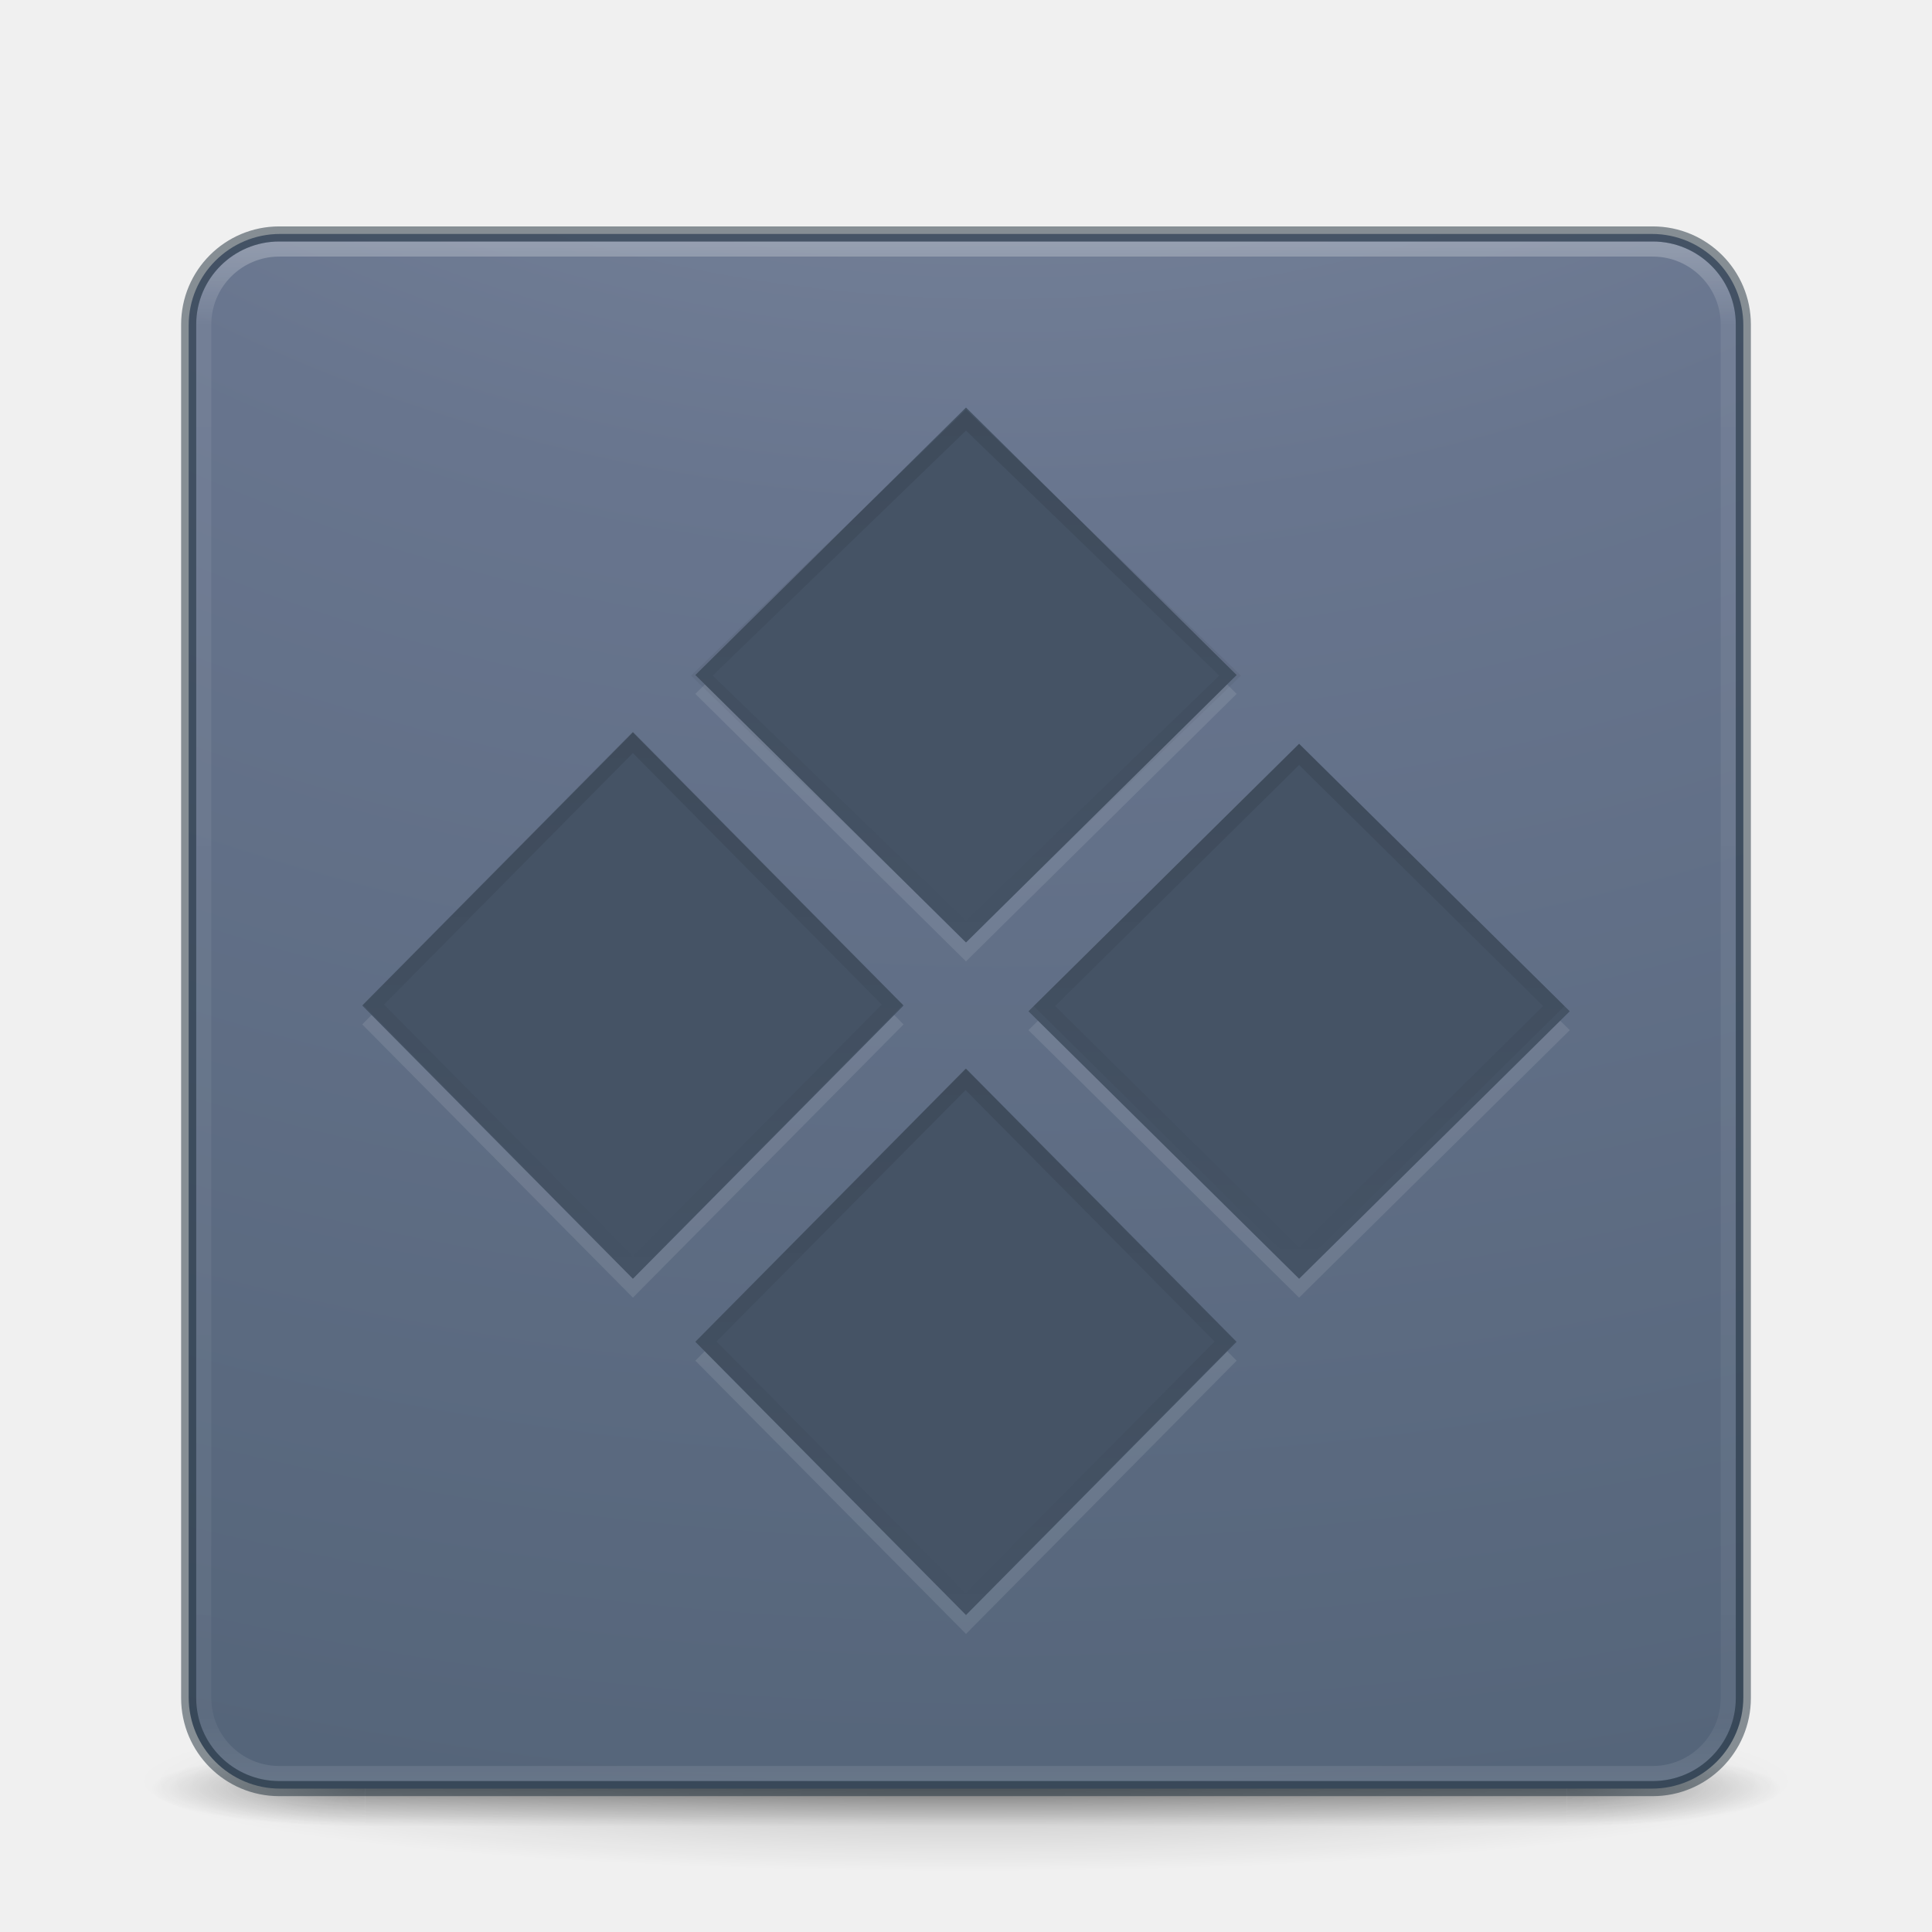
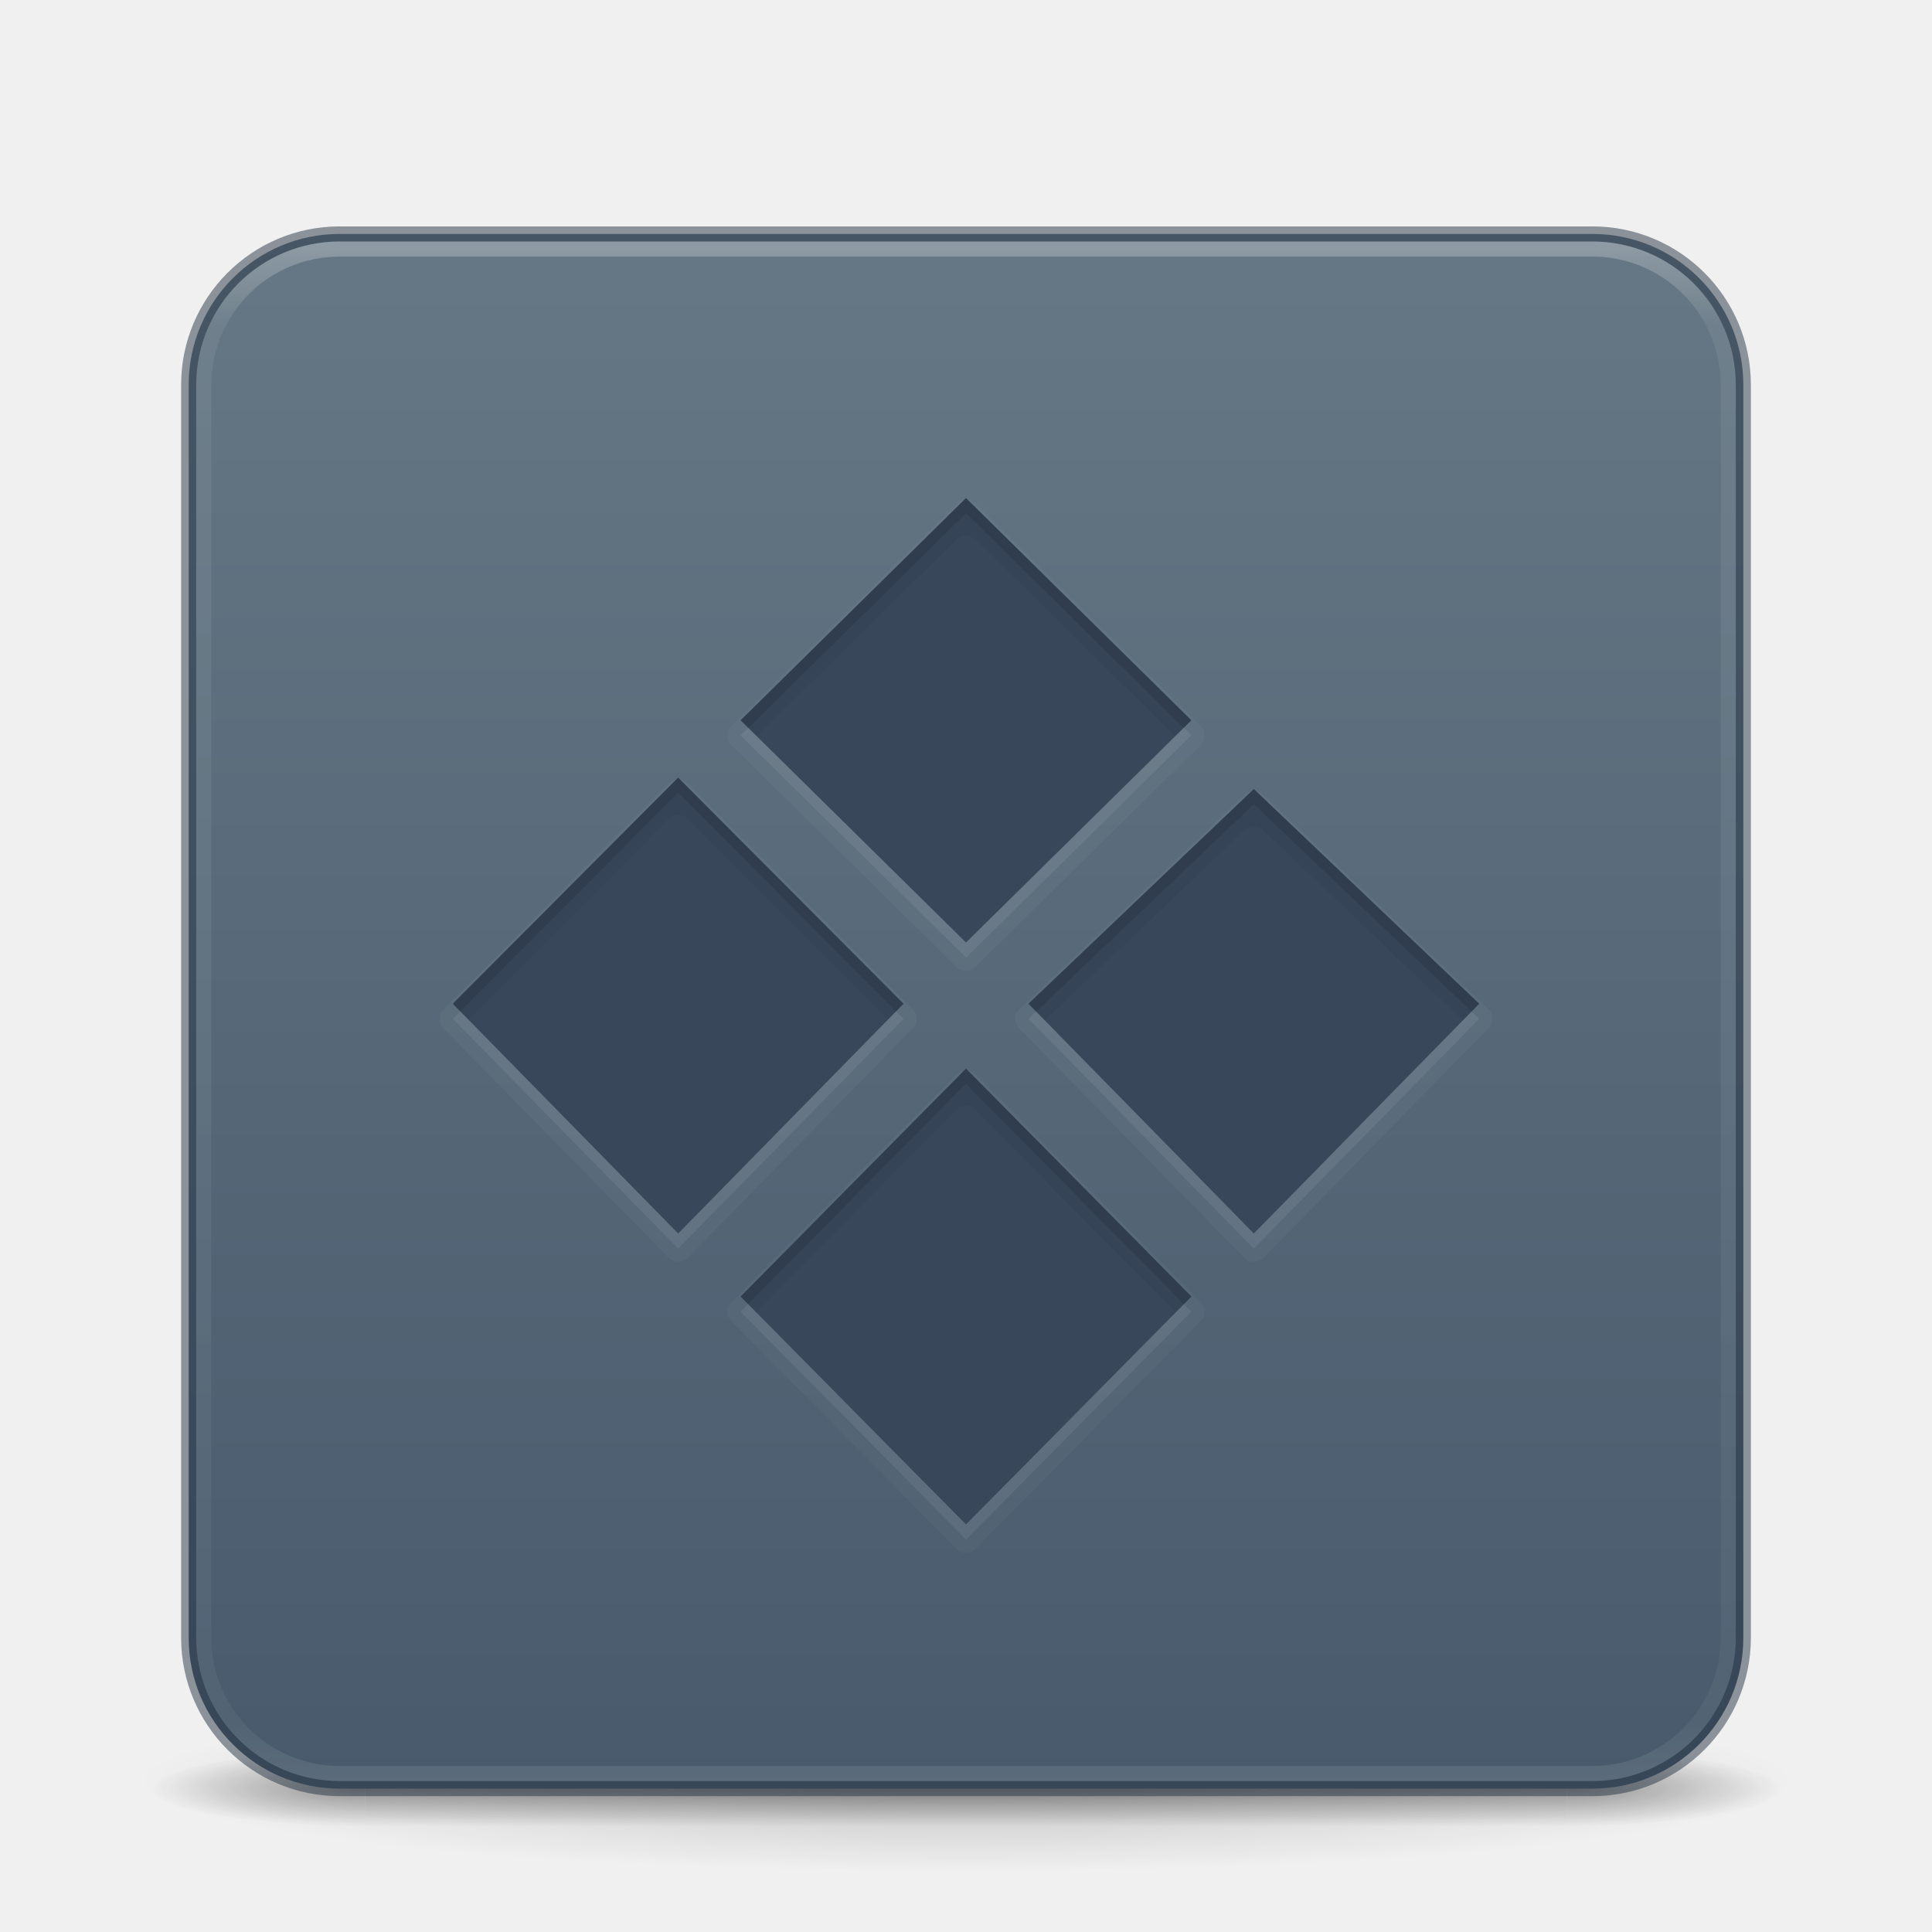
- <svg xmlns="http://www.w3.org/2000/svg" xmlns:xlink="http://www.w3.org/1999/xlink" version="1.1" width="128" height="128" id="svg4379">
+ <svg xmlns="http://www.w3.org/2000/svg" xmlns:xlink="http://www.w3.org/1999/xlink" id="svg4379" height="128" width="128" version="1.1">
  <defs id="defs4381">
-     <linearGradient id="linearGradient4113">
-       <stop id="stop4115" style="stop-color:#000000;stop-opacity:1" offset="0" />
-       <stop id="stop4117" style="stop-color:#000000;stop-opacity:0" offset="1" />
+     <linearGradient id="linearGradient10964">
+       <stop style="stop-color:#485a6c;stop-opacity:1" offset="0" id="stop10960" />
+       <stop style="stop-color:#667885;stop-opacity:1" offset="1" id="stop10962" />
    </linearGradient>
-     <linearGradient x1="24" y1="5" x2="24" y2="43" id="linearGradient3159" xlink:href="#linearGradient3924-776" gradientUnits="userSpaceOnUse" gradientTransform="matrix(2.72973,0,0,2.72973,-1.513512,1.486514)" />
+     <linearGradient gradientTransform="matrix(2.72973,0,0,2.72973,-1.513512,1.486514)" gradientUnits="userSpaceOnUse" xlink:href="#linearGradient3924-776" id="linearGradient3159" y2="43" x2="24" y1="5" x1="24" />
    <linearGradient id="linearGradient3924-776">
-       <stop id="stop3124" style="stop-color:#ffffff;stop-opacity:1" offset="0" />
-       <stop id="stop3126" style="stop-color:#ffffff;stop-opacity:0.235" offset="0.063" />
-       <stop id="stop3128" style="stop-color:#ffffff;stop-opacity:0.157" offset="0.951" />
-       <stop id="stop3130" style="stop-color:#ffffff;stop-opacity:0.392" offset="1" />
+       <stop offset="0" style="stop-color:#ffffff;stop-opacity:1" id="stop3124" />
+       <stop offset="0.063" style="stop-color:#ffffff;stop-opacity:0.235" id="stop3126" />
+       <stop offset="0.951" style="stop-color:#ffffff;stop-opacity:0.157" id="stop3128" />
+       <stop offset="1" style="stop-color:#ffffff;stop-opacity:0.392" id="stop3130" />
    </linearGradient>
-     <radialGradient cx="6.73" cy="9.957" r="12.672" fx="6.2" fy="9.957" id="radialGradient3395" xlink:href="#linearGradient2867-449-88-871-390-598-476-591-434-148-57-177-8-3-3-6-4-8-8-8-5" gradientUnits="userSpaceOnUse" gradientTransform="matrix(0,25.08328,-30.79425,0,372.8166,-208.0918)" />
-     <linearGradient id="linearGradient2867-449-88-871-390-598-476-591-434-148-57-177-8-3-3-6-4-8-8-8-5">
-       <stop id="stop3750-1-0-7-6-6-1-3-9-3" style="stop-color:#919caf;stop-opacity:1" offset="0" />
-       <stop id="stop3752-3-7-4-0-32-8-923-0-7" style="stop-color:#68758e;stop-opacity:1" offset="0.262" />
-       <stop id="stop3754-1-8-5-2-7-6-7-1-9" style="stop-color:#485a6c;stop-opacity:1" offset="0.705" />
-       <stop id="stop3756-1-6-2-6-6-1-96-6-0" style="stop-color:#444c5c;stop-opacity:1" offset="1" />
+     <radialGradient gradientTransform="matrix(2.003784,0,0,1.4,27.98813,-17.4)" gradientUnits="userSpaceOnUse" xlink:href="#linearGradient3688-166-749-5" id="radialGradient2455-1" fy="43.5" fx="4.993" r="2.5" cy="43.5" cx="4.993" />
+     <linearGradient id="linearGradient3688-166-749-5">
+       <stop offset="0" style="stop-color:#181818;stop-opacity:1" id="stop2883-0" />
+       <stop offset="1" style="stop-color:#181818;stop-opacity:0" id="stop2885-5" />
    </linearGradient>
-     <radialGradient cx="4.993" cy="43.5" r="2.5" fx="4.993" fy="43.5" id="radialGradient2455-1" xlink:href="#linearGradient3688-166-749-5" gradientUnits="userSpaceOnUse" gradientTransform="matrix(2.003784,0,0,1.4,27.98813,-17.4)" />
-     <linearGradient id="linearGradient3688-166-749-5">
-       <stop id="stop2883-0" style="stop-color:#181818;stop-opacity:1" offset="0" />
-       <stop id="stop2885-5" style="stop-color:#181818;stop-opacity:0" offset="1" />
+     <radialGradient gradientTransform="matrix(2.003784,0,0,1.4,-20.01187,-104.4)" gradientUnits="userSpaceOnUse" xlink:href="#linearGradient3688-464-309-8" id="radialGradient2457-5" fy="43.5" fx="4.993" r="2.5" cy="43.5" cx="4.993" />
+     <linearGradient id="linearGradient3688-464-309-8">
+       <stop offset="0" style="stop-color:#181818;stop-opacity:1" id="stop2889-9" />
+       <stop offset="1" style="stop-color:#181818;stop-opacity:0" id="stop2891-4" />
    </linearGradient>
-     <radialGradient cx="4.993" cy="43.5" r="2.5" fx="4.993" fy="43.5" id="radialGradient2457-5" xlink:href="#linearGradient3688-464-309-8" gradientUnits="userSpaceOnUse" gradientTransform="matrix(2.003784,0,0,1.4,-20.01187,-104.4)" />
-     <linearGradient id="linearGradient3688-464-309-8">
-       <stop id="stop2889-9" style="stop-color:#181818;stop-opacity:1" offset="0" />
-       <stop id="stop2891-4" style="stop-color:#181818;stop-opacity:0" offset="1" />
-     </linearGradient>
-     <linearGradient x1="25.058" y1="47.028" x2="25.058" y2="39.999" id="linearGradient2459-7" xlink:href="#linearGradient3702-501-757-0" gradientUnits="userSpaceOnUse" />
+     <linearGradient gradientUnits="userSpaceOnUse" xlink:href="#linearGradient3702-501-757-0" id="linearGradient2459-7" y2="39.999" x2="25.058" y1="47.028" x1="25.058" />
    <linearGradient id="linearGradient3702-501-757-0">
-       <stop id="stop2895-0" style="stop-color:#181818;stop-opacity:0" offset="0" />
-       <stop id="stop2897-2" style="stop-color:#181818;stop-opacity:1" offset="0.5" />
-       <stop id="stop2899-6" style="stop-color:#181818;stop-opacity:0" offset="1" />
+       <stop offset="0" style="stop-color:#181818;stop-opacity:0" id="stop2895-0" />
+       <stop offset="0.5" style="stop-color:#181818;stop-opacity:1" id="stop2897-2" />
+       <stop offset="1" style="stop-color:#181818;stop-opacity:0" id="stop2899-6" />
    </linearGradient>
    <linearGradient id="linearGradient3811">
-       <stop id="stop3813" style="stop-color:#000000;stop-opacity:1" offset="0" />
-       <stop id="stop3815" style="stop-color:#000000;stop-opacity:0" offset="1" />
+       <stop offset="0" style="stop-color:#000000;stop-opacity:1" id="stop3813" />
+       <stop offset="1" style="stop-color:#000000;stop-opacity:0" id="stop3815" />
    </linearGradient>
-     <radialGradient cx="-4.029" cy="93.468" r="35.338" fx="-4.029" fy="93.468" id="radialGradient4377" xlink:href="#linearGradient3811" gradientUnits="userSpaceOnUse" gradientTransform="matrix(1.556392,0,0,0.1697883,70.27036,102.1303)" />
-     <linearGradient x1="26.313" y1="9.827" x2="26.313" y2="23.605" id="linearGradient3309" xlink:href="#linearGradient4113" gradientUnits="userSpaceOnUse" gradientTransform="matrix(2.596042,0,0,2.620354,22.46595,23.06097)" />
-     <linearGradient x1="26.313" y1="9.827" x2="26.313" y2="23.605" id="linearGradient3312" xlink:href="#linearGradient4113" gradientUnits="userSpaceOnUse" gradientTransform="matrix(2.646554,0,0,2.729136,-0.8704514,43.47493)" />
-     <linearGradient x1="26.313" y1="9.827" x2="26.313" y2="23.605" id="linearGradient3315" xlink:href="#linearGradient4113" gradientUnits="userSpaceOnUse" gradientTransform="matrix(2.644722,0,0,2.729919,-22.86466,21.1386)" />
-     <linearGradient x1="26.313" y1="9.827" x2="26.313" y2="23.605" id="linearGradient3318" xlink:href="#linearGradient4113" gradientUnits="userSpaceOnUse" gradientTransform="matrix(2.692144,0,0,2.660274,-1.957532,0.501796)" />
+     <radialGradient gradientTransform="matrix(1.556392,0,0,0.1697883,70.27036,102.1303)" gradientUnits="userSpaceOnUse" xlink:href="#linearGradient3811" id="radialGradient4377" fy="93.468" fx="-4.029" r="35.338" cy="93.468" cx="-4.029" />
+     <linearGradient xlink:href="#linearGradient10964" id="linearGradient10966" x1="90.729" y1="118.178" x2="90.729" y2="15.161" gradientUnits="userSpaceOnUse" />
  </defs>
-   <path style="color:#000000;display:inline;overflow:visible;visibility:visible;opacity:0.2;fill:url(#radialGradient4377);fill-opacity:1;fill-rule:nonzero;stroke:none;stroke-width:1;marker:none;enable-background:accumulate" id="path3041" d="M 119,118 A 55,6 0 0 1 9,118 55,6 0 1 1 119,118 Z" />
-   <g style="display:inline" id="g2036" transform="matrix(2.699999,0,0,0.5555561,-0.8000019,94.88888)">
-     <g style="opacity:0.4" id="g3712" transform="matrix(1.052632,0,0,1.285713,-1.263158,-13.42854)">
-       <rect style="fill:url(#radialGradient2455-1);fill-opacity:1;stroke:none" id="rect2801" y="40" x="38" height="7" width="5" />
-       <rect style="fill:url(#radialGradient2457-5);fill-opacity:1;stroke:none" id="rect3696" transform="scale(-1,-1)" y="-47" x="-10" height="7" width="5" />
-       <rect style="fill:url(#linearGradient2459-7);fill-opacity:1;stroke:none" id="rect3700" y="40" x="10" height="7" width="28" />
+   <path d="M 119,118 A 55,6 0 0 1 9,118 55,6 0 1 1 119,118 Z" id="path3041" style="color:#000000;display:inline;overflow:visible;visibility:visible;opacity:0.2;fill:url(#radialGradient4377);fill-opacity:1;fill-rule:nonzero;stroke:none;stroke-width:1;marker:none;enable-background:accumulate" />
+   <g transform="matrix(2.699999,0,0,0.5555561,-0.8000019,94.88888)" id="g2036" style="display:inline">
+     <g transform="matrix(1.052632,0,0,1.285713,-1.263158,-13.42854)" id="g3712" style="opacity:0.4">
+       <rect width="5" height="7" x="38" y="40" id="rect2801" style="fill:url(#radialGradient2455-1);fill-opacity:1;stroke:none" />
+       <rect width="5" height="7" x="-10" y="-47" transform="scale(-1,-1)" id="rect3696" style="fill:url(#radialGradient2457-5);fill-opacity:1;stroke:none" />
+       <rect width="28" height="7" x="10" y="40" id="rect3700" style="fill:url(#linearGradient2459-7);fill-opacity:1;stroke:none" />
    </g>
  </g>
-   <rect style="color:#000000;display:inline;overflow:visible;visibility:visible;fill:url(#radialGradient3395);fill-opacity:1;fill-rule:nonzero;stroke:none;stroke-width:1;marker:none;enable-background:accumulate" id="rect5505-21-3" y="15.5" x="12.5" ry="6.055" rx="6.055" height="103" width="103" />
-   <rect style="opacity:0.3;fill:none;stroke:url(#linearGradient3159);stroke-width:1;stroke-linecap:round;stroke-linejoin:round;stroke-miterlimit:4;stroke-dasharray:none;stroke-dashoffset:0;stroke-opacity:1" id="rect6741-7" y="16.5" x="13.5" ry="5" rx="5" height="101" width="101" />
-   <rect style="color:#000000;display:inline;overflow:visible;visibility:visible;opacity:0.5;fill:none;stroke:#1c2c38;stroke-width:1;stroke-linecap:round;stroke-linejoin:round;stroke-miterlimit:4;stroke-dasharray:none;stroke-dashoffset:0;stroke-opacity:1;marker:none;enable-background:accumulate" id="rect5505-21-6" y="15.5" x="12.5" ry="6" rx="6" height="103" width="103" />
-   <path style="color:#000000;display:inline;overflow:visible;visibility:visible;opacity:0.1;fill:#ffffff;fill-opacity:1;fill-rule:nonzero;stroke:none;stroke-width:1.7;marker:none;enable-background:accumulate;clip-rule:nonzero;isolation:auto;mix-blend-mode:normal;color-interpolation:sRGB;color-interpolation-filters:linearRGB;solid-color:#000000;solid-opacity:1;stroke-linecap:butt;stroke-linejoin:miter;stroke-miterlimit:4;stroke-dasharray:none;stroke-dashoffset:0;stroke-opacity:1;filter-blend-mode:normal;filter-gaussianBlur-deviation:0;color-rendering:auto;image-rendering:auto;shape-rendering:auto;text-rendering:auto" id="rect4120-5-3" d="M 64,72.047 81.931,90.149 64,108.25 46.069,90.149 Z M 41.931,49.769 59.862,67.87 41.931,85.972 24,67.87 Z M 86.069,50.528 104,68.25 86.069,85.972 68.138,68.25 Z M 64,28.25 81.931,45.972 64,63.693 46.069,45.972 Z" />
-   <path style="color:#000000;display:inline;overflow:visible;visibility:visible;fill:#455365;fill-opacity:1;fill-rule:nonzero;stroke:none;stroke-width:1;marker:none;enable-background:accumulate;clip-rule:nonzero;opacity:1;isolation:auto;mix-blend-mode:normal;color-interpolation:sRGB;color-interpolation-filters:linearRGB;solid-color:#000000;solid-opacity:1;stroke-linecap:butt;stroke-linejoin:miter;stroke-miterlimit:4;stroke-dasharray:none;stroke-dashoffset:0;stroke-opacity:1;filter-blend-mode:normal;filter-gaussianBlur-deviation:0;color-rendering:auto;image-rendering:auto;shape-rendering:auto;text-rendering:auto" id="rect4120-5" d="M 64,70.797 81.931,88.899 64,107 46.069,88.899 Z M 41.931,48.519 59.862,66.62 41.931,84.722 24,66.62 Z M 86.069,49.278 104,67 86.069,84.722 68.138,67 Z M 64,27 81.931,44.722 64,62.443 46.069,44.722 Z" />
-   <path style="color:#000000;display:inline;overflow:visible;visibility:visible;opacity:0.1;fill:none;stroke:url(#linearGradient3318);stroke-width:1;stroke-miterlimit:4;stroke-dasharray:none;stroke-opacity:1;marker:none;enable-background:accumulate" id="rect4120-5-5" d="M 64,27.83 81.499,44.759 64,61.688 46.501,44.759 Z" />
-   <path style="color:#000000;display:inline;overflow:visible;visibility:visible;opacity:0.1;fill:none;stroke:url(#linearGradient3315);stroke-width:1;stroke-miterlimit:4;stroke-dasharray:none;stroke-opacity:1;marker:none;enable-background:accumulate" id="rect4120-5-5-1" d="M 41.931,49.182 59.122,66.555 41.931,83.927 24.74,66.555 Z" />
-   <path style="color:#000000;display:inline;overflow:visible;visibility:visible;opacity:0.1;fill:none;stroke:url(#linearGradient3312);stroke-width:1;stroke-miterlimit:4;stroke-dasharray:none;stroke-opacity:1;marker:none;enable-background:accumulate" id="rect4120-5-5-9" d="M 63.97,71.511 81.173,88.878 63.97,106.245 46.768,88.878 Z" />
-   <path style="color:#000000;display:inline;overflow:visible;visibility:visible;opacity:0.1;fill:none;stroke:url(#linearGradient3309);stroke-width:1;stroke-miterlimit:4;stroke-dasharray:none;stroke-opacity:1;marker:none;enable-background:accumulate" id="rect4120-5-5-2" d="M 86.069,49.979 102.943,66.654 86.069,83.329 69.195,66.654 Z" />
+   <rect width="103" height="103" rx="10" ry="10" x="12.5" y="15.5" id="rect5505-21-3-9" style="color:#000000;font-variation-settings:normal;display:inline;overflow:visible;visibility:visible;fill:url(#linearGradient10966);fill-opacity:1;fill-rule:nonzero;stroke:#273445;stroke-width:1;stroke-linecap:butt;stroke-linejoin:miter;stroke-miterlimit:4;stroke-dasharray:none;stroke-dashoffset:0;stroke-opacity:0.5;marker:none;enable-background:accumulate;stop-color:#000000" />
+   <rect width="101" height="101" rx="9" ry="9" x="13.5" y="16.5" id="rect6741-7" style="opacity:0.3;fill:none;stroke:url(#linearGradient3159);stroke-width:1;stroke-linecap:round;stroke-linejoin:round;stroke-miterlimit:4;stroke-dasharray:none;stroke-dashoffset:0;stroke-opacity:1" />
+   <path id="rect4120-5-9-1" style="color:#000000;font-variation-settings:normal;clip-rule:nonzero;display:inline;overflow:visible;visibility:visible;opacity:0.03;isolation:auto;mix-blend-mode:normal;color-interpolation:sRGB;color-interpolation-filters:linearRGB;solid-color:#000000;solid-opacity:1;vector-effect:none;fill:#ffffff;fill-opacity:1;fill-rule:nonzero;stroke:none;stroke-width:1.7;stroke-linecap:butt;stroke-linejoin:miter;stroke-miterlimit:4;stroke-dasharray:none;stroke-dashoffset:0;stroke-opacity:1;-inkscape-stroke:none;marker:none;color-rendering:auto;image-rendering:auto;shape-rendering:auto;text-rendering:auto;enable-background:accumulate;stop-color:#000000;stop-opacity:1" d="M 63.383,33.373 48.451,48.094 a 0.88,0.88 0 0 0 0,1.254 l 14.932,14.723 a 0.88,0.88 0 0 0 1.234,0 l 14.932,-14.723 a 0.88,0.88 0 0 0 0,-1.254 L 64.617,33.373 a 0.88,0.88 0 0 0 -1.234,0 z M 44.93,51.641 a 0.88,0.88 0 0 0 -0.623,0.258 L 29.377,66.879 a 0.88,0.88 0 0 0 -0.006,1.236 l 14.93,15.223 a 0.88,0.88 0 0 0 1.258,0 l 14.932,-15.223 a 0.88,0.88 0 0 0 -0.006,-1.236 L 45.553,51.898 a 0.88,0.88 0 0 0 -0.623,-0.258 z m 37.533,1 -14.932,14.223 a 0.88,0.88 0 0 0 -0.021,1.252 l 14.932,15.223 a 0.88,0.88 0 0 0 1.258,0 L 98.629,68.115 a 0.88,0.88 0 0 0 -0.021,-1.252 L 83.678,52.641 a 0.88,0.88 0 0 0 -1.215,0 z M 64,70.918 a 0.88,0.88 0 0 0 -0.625,0.26 L 48.443,86.279 a 0.88,0.88 0 0 0 0,1.238 L 63.375,102.619 a 0.88,0.88 0 0 0 1.25,0 L 79.557,87.518 a 0.88,0.88 0 0 0 0,-1.238 L 64.625,71.178 A 0.88,0.88 0 0 0 64,70.918 Z" />
+   <path style="color:#000000;font-variation-settings:normal;clip-rule:nonzero;display:inline;overflow:visible;visibility:visible;isolation:auto;mix-blend-mode:normal;color-interpolation:sRGB;color-interpolation-filters:linearRGB;solid-color:#000000;solid-opacity:1;fill:#ffffff;fill-opacity:1;fill-rule:nonzero;stroke:none;stroke-width:1.7;stroke-linecap:butt;stroke-linejoin:miter;stroke-miterlimit:4;stroke-dasharray:none;stroke-dashoffset:0;stroke-opacity:1;marker:none;color-rendering:auto;image-rendering:auto;shape-rendering:auto;text-rendering:auto;enable-background:accumulate;stop-color:#000000;opacity:0.07;vector-effect:none;-inkscape-stroke:none;stop-opacity:1" id="rect4120-5-9" d="M 64,71.797 78.932,86.899 64,102 49.068,86.899 Z M 44.931,52.519 59.862,67.5 44.931,82.722 30,67.5 Z M 83.069,53.278 98,67.5 83.069,82.722 68.138,67.5 Z M 64,34 78.932,48.721 64,63.443 49.068,48.721 Z" />
+   <path style="color:#000000;font-variation-settings:normal;clip-rule:nonzero;display:inline;overflow:visible;visibility:visible;isolation:auto;mix-blend-mode:normal;color-interpolation:sRGB;color-interpolation-filters:linearRGB;solid-color:#000000;solid-opacity:1;fill:#38485a;fill-opacity:1;fill-rule:nonzero;stroke:none;stroke-width:1;stroke-linecap:butt;stroke-linejoin:miter;stroke-miterlimit:4;stroke-dasharray:none;stroke-dashoffset:0;stroke-opacity:1;marker:none;color-rendering:auto;image-rendering:auto;shape-rendering:auto;text-rendering:auto;enable-background:accumulate;stop-color:#000000" id="rect4120-5" d="M 64,70.797 78.932,85.899 64,101 49.068,85.899 Z M 44.931,51.519 59.862,66.5 44.931,81.722 30,66.5 Z M 83.069,52.278 98,66.5 83.069,81.722 68.138,66.5 Z M 64,33 78.932,47.721 64,62.443 49.068,47.721 Z" />
+   <path id="rect4120-5-0" style="color:#000000;font-variation-settings:normal;clip-rule:nonzero;display:inline;overflow:visible;visibility:visible;isolation:auto;mix-blend-mode:normal;color-interpolation:sRGB;color-interpolation-filters:linearRGB;solid-color:#000000;solid-opacity:1;fill:#0e141f;fill-opacity:1;fill-rule:nonzero;stroke:none;stroke-width:2.5;stroke-linecap:butt;stroke-linejoin:miter;stroke-miterlimit:4;stroke-dasharray:none;stroke-dashoffset:0;stroke-opacity:1;marker:none;color-rendering:auto;image-rendering:auto;shape-rendering:auto;text-rendering:auto;enable-background:accumulate;stop-color:#000000;opacity:0.07;stop-opacity:1" d="M 64 33 L 49.068 47.721 L 50.143 48.779 L 63.383 35.727 A 0.88 0.88 0 0 1 64.617 35.727 L 77.857 48.779 L 78.932 47.721 L 64 33 z M 44.93 51.52 L 30 66.5 L 31.041 67.562 L 44.307 54.252 A 0.88 0.88 0 0 1 44.93 53.994 A 0.88 0.88 0 0 1 45.553 54.252 L 58.82 67.562 L 59.861 66.5 L 44.93 51.52 z M 83.07 52.277 L 68.139 66.5 L 69.223 67.605 L 82.463 54.994 A 0.88 0.88 0 0 1 83.678 54.994 L 96.916 67.605 L 98 66.5 L 83.07 52.277 z M 64 70.797 L 49.068 85.898 L 50.107 86.949 L 63.375 73.531 A 0.88 0.88 0 0 1 64 73.271 A 0.88 0.88 0 0 1 64.625 73.531 L 77.893 86.949 L 78.932 85.898 L 64 70.797 z " />
+   <path id="rect4120-5-2" style="color:#000000;font-variation-settings:normal;clip-rule:nonzero;display:inline;overflow:visible;visibility:visible;isolation:auto;mix-blend-mode:normal;color-interpolation:sRGB;color-interpolation-filters:linearRGB;solid-color:#000000;solid-opacity:1;fill:#0e141f;fill-opacity:1;fill-rule:nonzero;stroke:none;stroke-width:2.5;stroke-linecap:butt;stroke-linejoin:miter;stroke-miterlimit:4;stroke-dasharray:none;stroke-dashoffset:0;stroke-opacity:1;marker:none;color-rendering:auto;image-rendering:auto;shape-rendering:auto;text-rendering:auto;enable-background:accumulate;stop-color:#000000;opacity:0.15;stop-opacity:1" d="M 64 33 L 49.068 47.721 L 49.576 48.221 L 64 34 L 78.424 48.221 L 78.932 47.721 L 64 33 z M 44.93 51.52 L 30 66.5 L 30.494 67.004 L 44.93 52.52 L 59.367 67.004 L 59.861 66.5 L 44.93 51.52 z M 83.07 52.277 L 68.139 66.5 L 68.646 67.018 L 83.07 53.277 L 97.492 67.018 L 98 66.5 L 83.07 52.277 z M 64 70.797 L 49.068 85.898 L 49.562 86.398 L 64 71.797 L 78.438 86.398 L 78.932 85.898 L 64 70.797 z " />
</svg>
